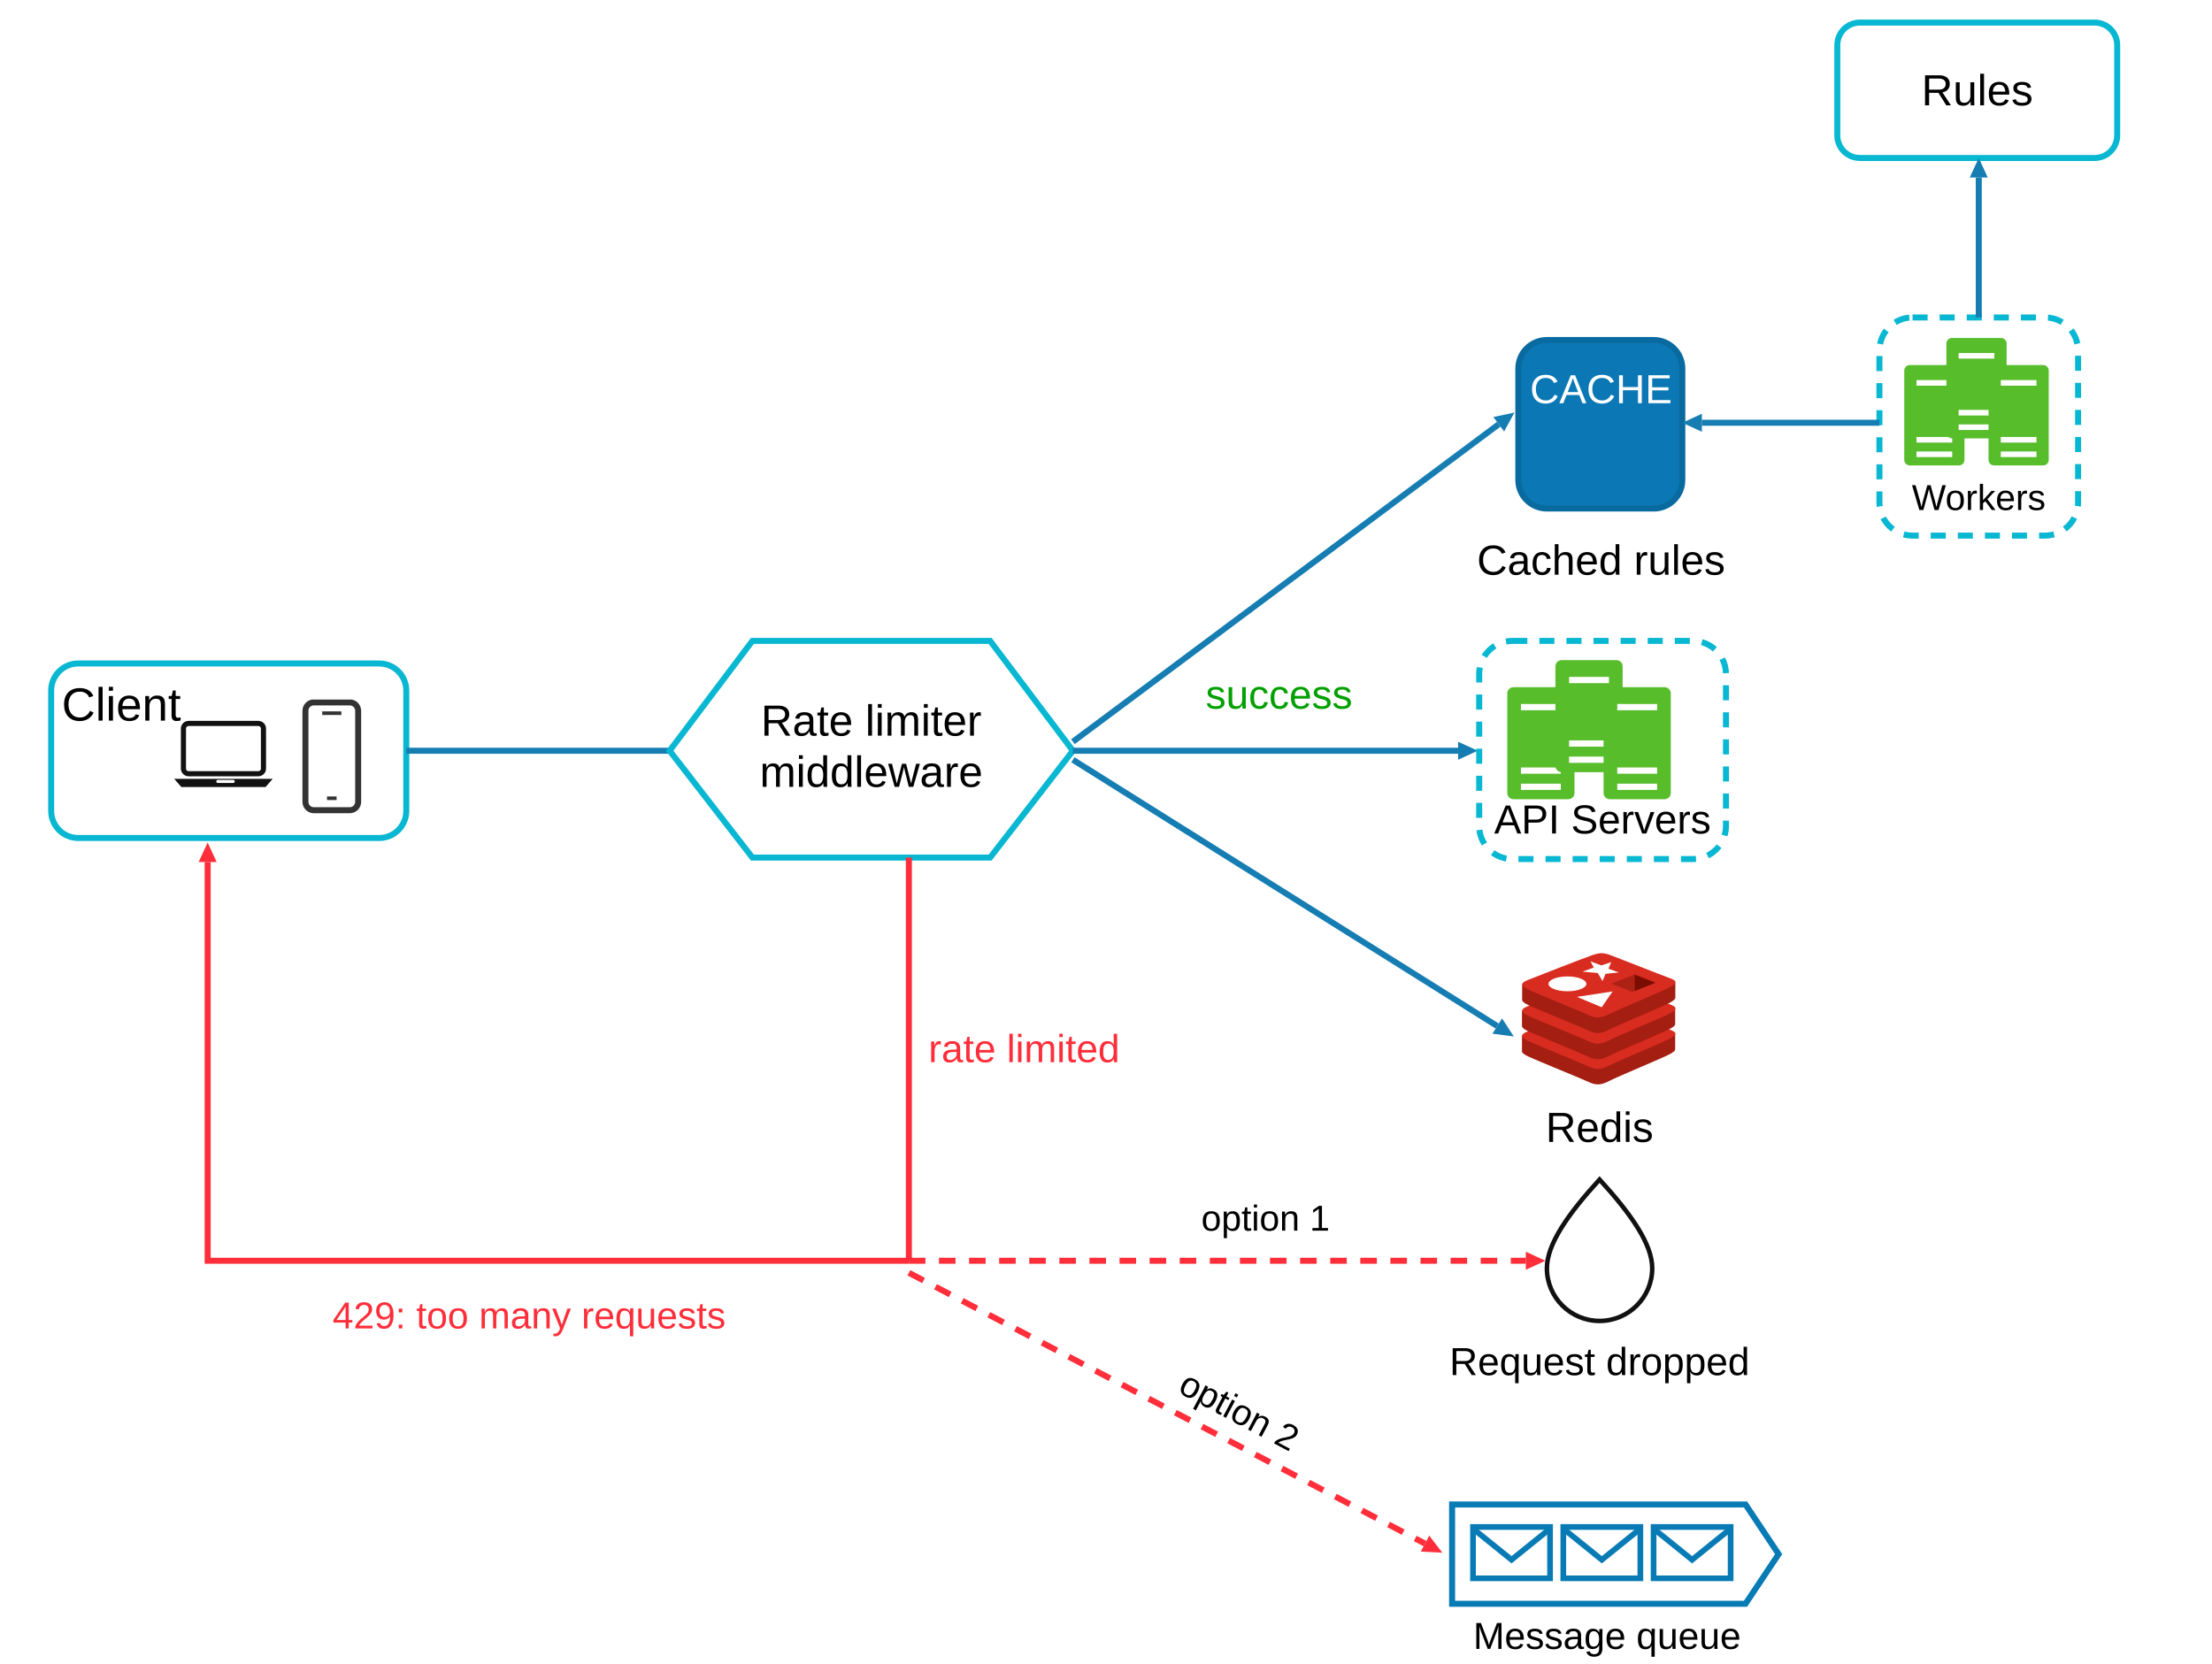
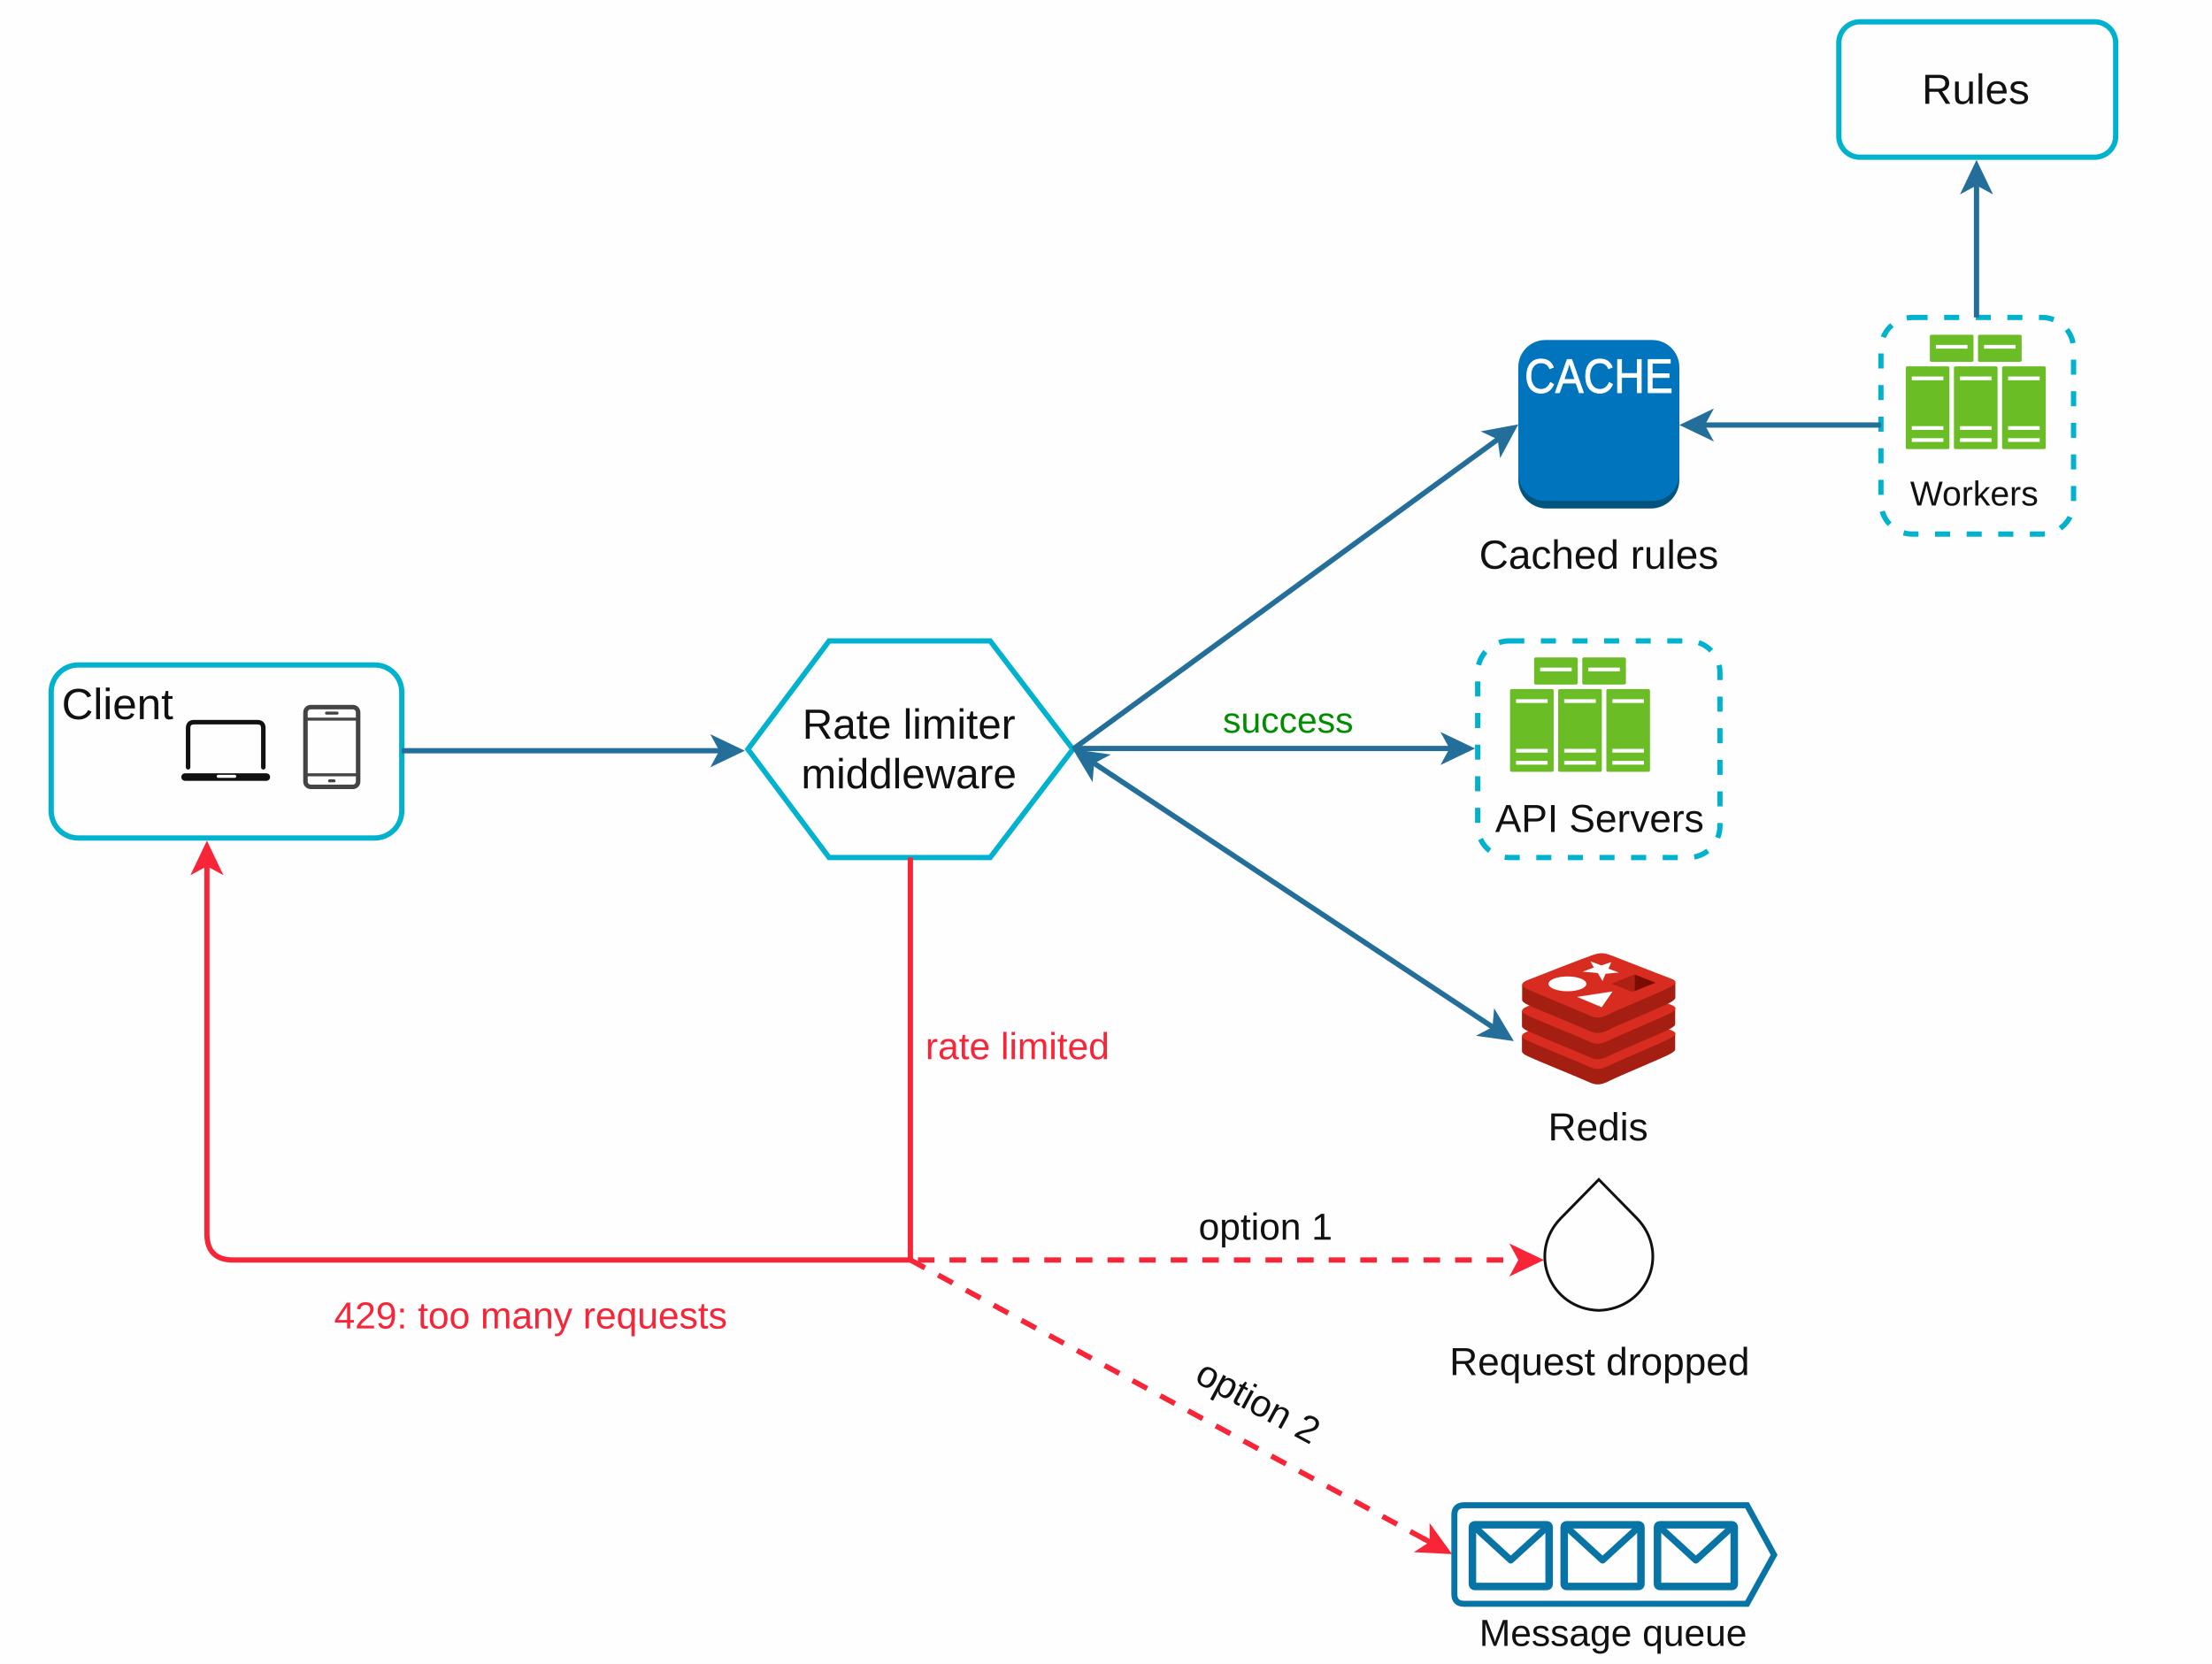
<svg xmlns="http://www.w3.org/2000/svg" width="1470" height="1106" viewBox="0 0 1470 1106" role="img" aria-labelledby="title desc">
  <defs>
-     <marker id="blue-arrow" markerWidth="14" markerHeight="14" viewBox="0 0 14 14" refX="0" refY="7" orient="auto" markerUnits="userSpaceOnUse">
-       <path d="M0 1L13 7L0 13Z" fill="#167db3" />
+     <marker id="blue-arrow" markerWidth="23" markerHeight="22" viewBox="0 0 23 22" refX="19" refY="11" orient="auto-start-reverse" markerUnits="userSpaceOnUse">
+       <path d="M0 0L23 11L0 22L6 11Z" fill="#246f99" />
    </marker>
-     <marker id="red-arrow" markerWidth="14" markerHeight="14" viewBox="0 0 14 14" refX="0" refY="7" orient="auto" markerUnits="userSpaceOnUse">
-       <path d="M0 1L13 7L0 13Z" fill="#ff2e3a" />
+     <marker id="red-arrow" markerWidth="23" markerHeight="22" viewBox="0 0 23 22" refX="19" refY="11" orient="auto" markerUnits="userSpaceOnUse">
+       <path d="M0 0L23 11L0 22L6 11Z" fill="#f82438" />
    </marker>
-     <symbol id="laptop" viewBox="0 0 110 70">
-       <rect x="16" y="4" width="78" height="49" rx="5" fill="white" stroke="#111" stroke-width="5" />
-       <path d="M7 58H103L96 66H14Z" fill="#111" />
-       <rect x="48" y="59" width="18" height="3" rx="1.5" fill="white" />
+     <symbol id="laptop" viewBox="0 0 60 43">
+       <path d="M5 33V7Q5 3 9 3H51Q55 3 55 7V33" fill="none" stroke="#111" stroke-width="3" stroke-linecap="round" />
+       <rect x="0.5" y="37" width="59" height="5" rx="2.5" fill="#111" />
+       <rect x="24" y="38" width="13" height="2" rx="1" fill="#fefefe" />
    </symbol>
-     <symbol id="phone" viewBox="0 0 54 96">
-       <rect x="5" y="2" width="44" height="90" rx="7" fill="white" stroke="#333" stroke-width="5" />
-       <path d="M19 11H35M23 82H31" stroke="#333" stroke-width="3" />
+     <symbol id="phone" viewBox="0 0 39 57">
+       <rect x="2" y="2" width="35" height="53" rx="3.5" fill="none" stroke="#444" stroke-width="3" />
+       <path d="M3 10H36M3 47H36M16 6H23M18 51H21" fill="none" stroke="#444" stroke-width="2" stroke-linecap="round" />
    </symbol>
-     <symbol id="server" viewBox="0 0 58 94">
-       <rect x="2" y="2" width="54" height="90" rx="5" fill="#58bd2b" />
-       <path d="M13 18H45M13 69H45M13 82H45" stroke="white" stroke-width="5" />
+     <symbol id="server-cluster" viewBox="0 0 94 78">
+       <g fill="#6abd25">
+         <rect x="16" width="29" height="18" rx="1" />
+         <rect x="48" width="29" height="18" rx="1" />
+         <rect y="21" width="29" height="55" rx="1" />
+         <rect x="32" y="21" width="29" height="55" rx="1" />
+         <rect x="64" y="21" width="29" height="55" rx="1" />
+       </g>
+       <path d="M20 8H41M52 8H73M4 29H25M36 29H57M68 29H89M4 62H25M36 62H57M68 62H89M4 70H25M36 70H57M68 70H89" fill="none" stroke="#fefefe" stroke-width="2.5" />
    </symbol>
-     <symbol id="envelope" viewBox="0 0 58 40">
-       <rect x="2" y="2" width="54" height="36" fill="white" stroke="#087bb5" stroke-width="4" />
-       <path d="M3 4L29 25L55 4" fill="none" stroke="#087bb5" stroke-width="4" />
+     <symbol id="envelope" viewBox="0 0 56 46">
+       <rect x="2.5" y="2.5" width="51" height="41" rx="1.5" fill="none" stroke="#0874a6" stroke-width="5" />
+       <path d="M4 4L28 26L52 4" fill="none" stroke="#0874a6" stroke-width="4.5" stroke-linejoin="round" />
    </symbol>
+     <style>
+       text { font-family: Arial, Helvetica, sans-serif; fill: #111; }
+       .node-outline { fill: none; stroke: #00b2cd; stroke-width: 3.5; }
+       .blue-flow { fill: none; stroke: #246f99; stroke-width: 3.5; }
+       .red-flow { fill: none; stroke: #f82438; stroke-width: 3.5; }
+       .limited-label { fill: #f82438; font-size: 25px; }
+     </style>
    <symbol id="redis-cube" viewBox="17 0 95 81" preserveAspectRatio="xMidYMid meet">
      <path fill="#A41E11" d="M106.9 62.7c-5 2.6-30.7 13.2-36.2 16-5.5 2.9-8.5 2.8-12.8.8-4.4-2.1-31.7-13.1-36.7-15.5-2.5-1.2-3.8-2.2-3.8-3.1v-9.4s35.6-7.8 41.4-9.8c5.8-2.1 7.8-2.1 12.6-.3 4.9 1.8 34.2 7.1 39 8.8v9.3c.1.9-1 1.9-3.5 3.2z" />
      <path fill="#D82C20" d="M106.9 53.3c-5 2.6-30.7 13.2-36.2 16-5.5 2.9-8.5 2.8-12.8.8C53.5 68 26.2 57 21.2 54.6c-4.9-2.4-5-4-.2-5.9 4.8-1.9 32.1-12.6 37.8-14.6 5.8-2.1 7.8-2.1 12.6-.3 4.9 1.8 30.5 12 35.3 13.7 5 1.8 5.2 3.2.2 5.8z" />
      <path fill="#A41E11" d="M106.9 47.4c-5 2.6-30.7 13.2-36.2 16-5.5 2.9-8.5 2.8-12.8.8-4.4-2.1-31.7-13.2-36.7-15.5-2.5-1.2-3.8-2.2-3.8-3.1v-9.4s35.6-7.8 41.4-9.8c5.8-2.1 7.8-2.1 12.6-.3 4.9 1.8 34.2 7.1 39 8.8v9.3c.1.9-1 1.9-3.5 3.2z" />
      <path fill="#D82C20" d="M106.9 38c-5 2.6-30.7 13.2-36.2 16-5.5 2.9-8.5 2.8-12.8.8-4.3-2.1-31.7-13.1-36.6-15.5-4.9-2.4-5-4-.2-5.9 4.8-1.9 32.1-12.6 37.8-14.6 5.8-2.1 7.8-2.1 12.6-.3 4.9 1.8 30.5 12 35.3 13.7 4.9 1.7 5.1 3.2.1 5.8z" />
      <path fill="#A41E11" d="M106.9 31.5c-5 2.6-30.7 13.2-36.2 16-5.5 2.9-8.5 2.8-12.8.8-4.3-2.1-31.7-13.1-36.6-15.5-2.5-1.2-3.8-2.2-3.8-3.1v-9.4s35.6-7.8 41.4-9.8c5.8-2.1 7.8-2.1 12.6-.3 4.9 1.8 34.2 7.1 39 8.8v9.3c0 .8-1.1 1.9-3.6 3.2z" />
      <path fill="#D82C20" d="M106.9 22.1c-5 2.6-30.7 13.2-36.2 16-5.5 2.9-8.5 2.8-12.8.8-4.3-2.1-31.7-13.1-36.6-15.5s-5-4-.2-5.9c4.8-1.9 32.1-12.6 37.8-14.6C64.7.8 66.7.8 71.5 2.6c4.9 1.8 30.5 12 35.3 13.7 4.9 1.7 5.1 3.2.1 5.8z" />
      <path fill="#fff" d="M76.2 13l-8.1.8-1.8 4.4-2.9-4.9-9.3-.8L61 10l-2-3.8 6.5 2.5 6.1-2-1.7 4zM65.8 34.1l-15-6.3 21.6-3.3z" />
      <ellipse fill="#fff" cx="45" cy="19.9" rx="11.5" ry="4.5" />
      <path fill="#7A0C00" d="M85.7 14.2l12.8 5-12.8 5.1z" />
      <path fill="#AD2115" d="M71.6 19.8l14.1-5.6v10.1l-1.3.5z" />
    </symbol>
  </defs>
-   <rect width="1470" height="1106" fill="white" />
-   <rect x="34" y="441" width="236" height="116" rx="18" fill="white" stroke="#08b7d1" stroke-width="4" />
-   <text x="41" y="479" font-family="Arial, sans-serif" font-size="31">Client</text>
-   <use href="#laptop" x="111" y="478" width="75" height="48" />
-   <use href="#phone" x="199" y="465" width="43" height="77" />
-   <path id="client-request" d="M270 499H486" fill="none" stroke="#167db3" stroke-width="4" marker-end="url(#blue-arrow)" />
-   <path d="M500 426H658L713 499L658 570H500L445 499Z" fill="white" stroke="#08b7d1" stroke-width="4" />
-   <text x="579" y="489" text-anchor="middle" font-family="Arial, sans-serif" font-size="29">Rate limiter</text>
-   <text x="579" y="523" text-anchor="middle" font-family="Arial, sans-serif" font-size="29">middleware</text>
-   <path id="cache-branch" d="M713 493L996 282" fill="none" stroke="#167db3" stroke-width="4" marker-end="url(#blue-arrow)" />
-   <path id="api-branch" d="M713 499H969" fill="none" stroke="#167db3" stroke-width="4" marker-end="url(#blue-arrow)" />
-   <path id="redis-branch" d="M713 505L995 682" fill="none" stroke="#167db3" stroke-width="4" marker-end="url(#blue-arrow)" />
-   <text x="850" y="471" text-anchor="middle" font-family="Arial, sans-serif" font-size="27" fill="#00a000">success</text>
-   <rect x="1009" y="226" width="109" height="112" rx="19" fill="#0b78b5" stroke="#086a9f" stroke-width="4" />
-   <text x="1064" y="268" text-anchor="middle" font-family="Arial, sans-serif" font-size="27" fill="white">CACHE</text>
-   <text x="1064" y="382" text-anchor="middle" font-family="Arial, sans-serif" font-size="28">Cached rules</text>
-   <rect x="1249" y="211" width="132" height="145" rx="22" fill="white" stroke="#08b7d1" stroke-width="4" stroke-dasharray="10 8" />
-   <use href="#server" x="1264" y="241" width="43" height="70" />
-   <use href="#server" x="1292" y="223" width="43" height="70" />
-   <use href="#server" x="1320" y="241" width="43" height="70" />
-   <text x="1315" y="339" text-anchor="middle" font-family="Arial, sans-serif" font-size="24">Workers</text>
-   <path id="workers-to-cache" d="M1249 281H1131" fill="none" stroke="#167db3" stroke-width="4" marker-end="url(#blue-arrow)" />
-   <rect x="1221" y="15" width="186" height="90" rx="15" fill="white" stroke="#08b7d1" stroke-width="4" />
-   <text x="1314" y="70" text-anchor="middle" font-family="Arial, sans-serif" font-size="29">Rules</text>
-   <path id="workers-to-rules" d="M1315 211V118" fill="none" stroke="#167db3" stroke-width="4" marker-end="url(#blue-arrow)" />
-   <rect x="983" y="426" width="164" height="145" rx="22" fill="white" stroke="#08b7d1" stroke-width="4" stroke-dasharray="10 8" />
-   <use href="#server" x="1000" y="455" width="48" height="78" />
-   <use href="#server" x="1032" y="437" width="48" height="78" />
-   <use href="#server" x="1064" y="455" width="48" height="78" />
-   <text x="1065" y="554" text-anchor="middle" font-family="Arial, sans-serif" font-size="27">API Servers</text>
+   <rect width="1470" height="1106" fill="#fefefe" />
+   <rect id="client" class="node-outline" x="34" y="442" width="233" height="115" rx="18" />
+   <text x="41" y="478" font-size="29">Client</text>
+   <use href="#laptop" x="120" y="477" width="60" height="43" />
+   <use href="#phone" x="201" y="468" width="39" height="57" />
+   <path id="client-request" class="blue-flow" d="M267 499H491" marker-end="url(#blue-arrow)" />
+   <path id="middleware" class="node-outline" d="M551 426H658L713 498L658 570H551L497 498Z" />
+   <text x="604" y="491" text-anchor="middle" font-size="28">Rate limiter</text>
+   <text x="604" y="524" text-anchor="middle" font-size="28">middleware</text>
+   <path id="cache-branch" class="blue-flow" d="M713 498L1005.8 284.4" marker-end="url(#blue-arrow)" />
+   <path id="api-branch" class="blue-flow" d="M713 497.5H976.25" marker-end="url(#blue-arrow)" />
+   <path id="redis-branch" class="blue-flow" d="M716.3 500.2L1002.7 689.8" marker-start="url(#blue-arrow)" marker-end="url(#blue-arrow)" />
+   <text x="856" y="487" text-anchor="middle" font-size="24" style="fill: #008d00">success</text>
+   <rect id="cache-shadow" x="1009" y="230" width="107" height="108" rx="19" fill="#00547d" />
+   <rect id="cache" x="1009" y="226" width="107" height="107" rx="18" fill="#0074bc" />
+   <text x="0" y="0" transform="translate(1062.5 261) scale(0.88 1)" text-anchor="middle" font-size="32" stroke="#fefefe" stroke-width="0.6" stroke-linejoin="round" paint-order="stroke fill" style="fill: #fefefe; font-family: Arial Narrow, Arial, sans-serif">CACHE</text>
+   <text x="1062.5" y="378" text-anchor="middle" font-size="27">Cached rules</text>
+   <rect id="workers" class="node-outline" x="1250" y="211" width="128" height="144" rx="21" stroke-dasharray="10 11" />
+   <use href="#server-cluster" x="1266.5" y="222.5" width="94" height="78" />
+   <text x="1312" y="336" text-anchor="middle" font-size="23">Workers</text>
+   <path id="workers-to-cache" class="blue-flow" d="M1250 282.5H1120" marker-end="url(#blue-arrow)" />
+   <rect id="rules" class="node-outline" x="1222" y="14.5" width="184" height="90" rx="14" />
+   <text x="1313" y="69" text-anchor="middle" font-size="28">Rules</text>
+   <path id="workers-to-rules" class="blue-flow" d="M1313.5 211V110.25" marker-end="url(#blue-arrow)" />
+   <rect id="api-servers" class="node-outline" x="982" y="426" width="161" height="144" rx="21" stroke-dasharray="10 11" />
+   <use href="#server-cluster" x="1003.5" y="437" width="94" height="78" />
+   <text x="1063" y="553" text-anchor="middle" font-size="26">API Servers</text>
  <g aria-label="Redis">
    <use href="#redis-cube" x="1011" y="632" width="104" height="89" />
  </g>
-   <text x="1063" y="759" text-anchor="middle" font-family="Arial, sans-serif" font-size="28">Redis</text>
-   <path id="rate-limited-down" d="M604 570V838" fill="none" stroke="#ff2e3a" stroke-width="4" />
-   <text x="617" y="706" font-family="Arial, sans-serif" font-size="26" fill="#ff2e3a">rate limited</text>
-   <path id="response-429" d="M604 838H138V573" fill="none" stroke="#ff2e3a" stroke-width="4" marker-end="url(#red-arrow)" />
-   <text x="221" y="883" font-family="Arial, sans-serif" font-size="25" fill="#ff2e3a">429: too many requests</text>
-   <path id="drop-option" d="M604 838H1014" fill="none" stroke="#ff2e3a" stroke-width="4" stroke-dasharray="11 9" marker-end="url(#red-arrow)" />
-   <text x="841" y="818" text-anchor="middle" font-family="Arial, sans-serif" font-size="24">option 1</text>
-   <path d="M1063 784C1084 807 1098 827 1098 843A35 35 0 0 1 1028 843C1028 827 1042 807 1063 784Z" fill="white" stroke="#111" stroke-width="3" />
-   <text x="1063" y="914" text-anchor="middle" font-family="Arial, sans-serif" font-size="26">Request dropped</text>
-   <path id="queue-option" d="M604 846L947 1026" fill="none" stroke="#ff2e3a" stroke-width="4" stroke-dasharray="11 9" marker-end="url(#red-arrow)" />
-   <text x="782" y="925" font-family="Arial, sans-serif" font-size="24" transform="rotate(28 782 925)">option 2</text>
-   <path d="M965 1000H1160L1182 1033L1160 1066H965Z" fill="white" stroke="#087bb5" stroke-width="4" />
-   <use href="#envelope" x="977" y="1013" width="55" height="38" />
-   <use href="#envelope" x="1037" y="1013" width="55" height="38" />
-   <use href="#envelope" x="1097" y="1013" width="55" height="38" />
-   <text x="1068" y="1096" text-anchor="middle" font-family="Arial, sans-serif" font-size="25">Message queue</text>
+   <text x="1062" y="758" text-anchor="middle" font-size="26">Redis</text>
+   <path id="rate-limited-down" class="red-flow" d="M605 570V837.5" />
+   <text x="615" y="704" class="limited-label">rate limited</text>
+   <path id="response-429" class="red-flow" d="M605 837.5H155Q137.5 837.5 137.5 820V562.75" marker-end="url(#red-arrow)" />
+   <text x="222" y="883" class="limited-label">429: too many requests</text>
+   <path id="drop-option" class="red-flow" d="M605 837.5H1022" stroke-dasharray="11 10" stroke-dashoffset="-5" marker-end="url(#red-arrow)" />
+   <text x="841" y="824" text-anchor="middle" font-size="25">option 1</text>
+   <path id="dropped-request" d="M1062.5 784L1037 810C1015 833 1030 870 1062.5 871C1095 870 1110 833 1088 810Z" fill="none" stroke="#111" stroke-width="1.8" />
+   <text x="1063" y="914" text-anchor="middle" font-size="26">Request dropped</text>
+   <path id="queue-option" class="red-flow" d="M605 837.5L961.5 1031.1" stroke-dasharray="11 10" marker-end="url(#red-arrow)" />
+   <path id="queue-head-join" class="red-flow" d="M946 1022.68L956 1028.11" />
+   <text x="793" y="918" font-size="25" transform="rotate(28.5 793 918)">option 2</text>
+   <path id="message-queue" d="M973 1000.5H1161L1179 1033.5L1161 1066H973Q966.5 1066 966.5 1059.5V1007Q966.5 1000.5 973 1000.5Z" fill="none" stroke="#0874a6" stroke-width="4" />
+   <use href="#envelope" x="976" y="1011" width="56" height="46" />
+   <use href="#envelope" x="1037" y="1011" width="56" height="46" />
+   <use href="#envelope" x="1099" y="1011" width="56" height="46" />
+   <text x="1072" y="1094" text-anchor="middle" font-size="25">Message queue</text>
</svg>
